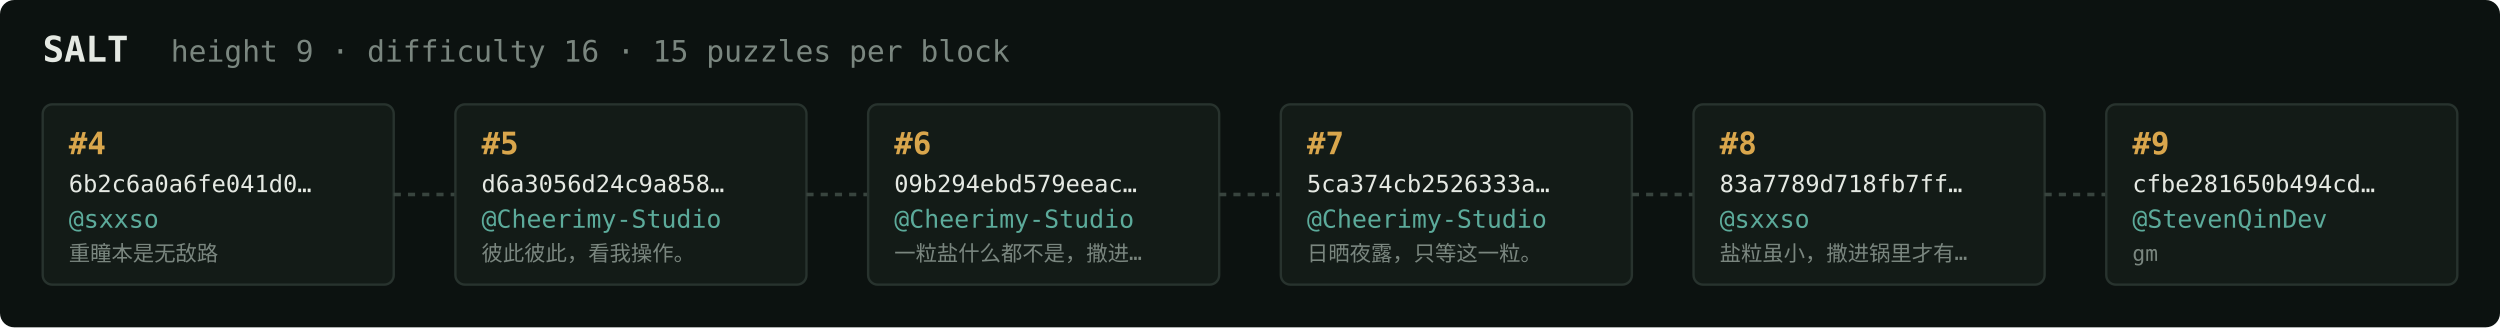
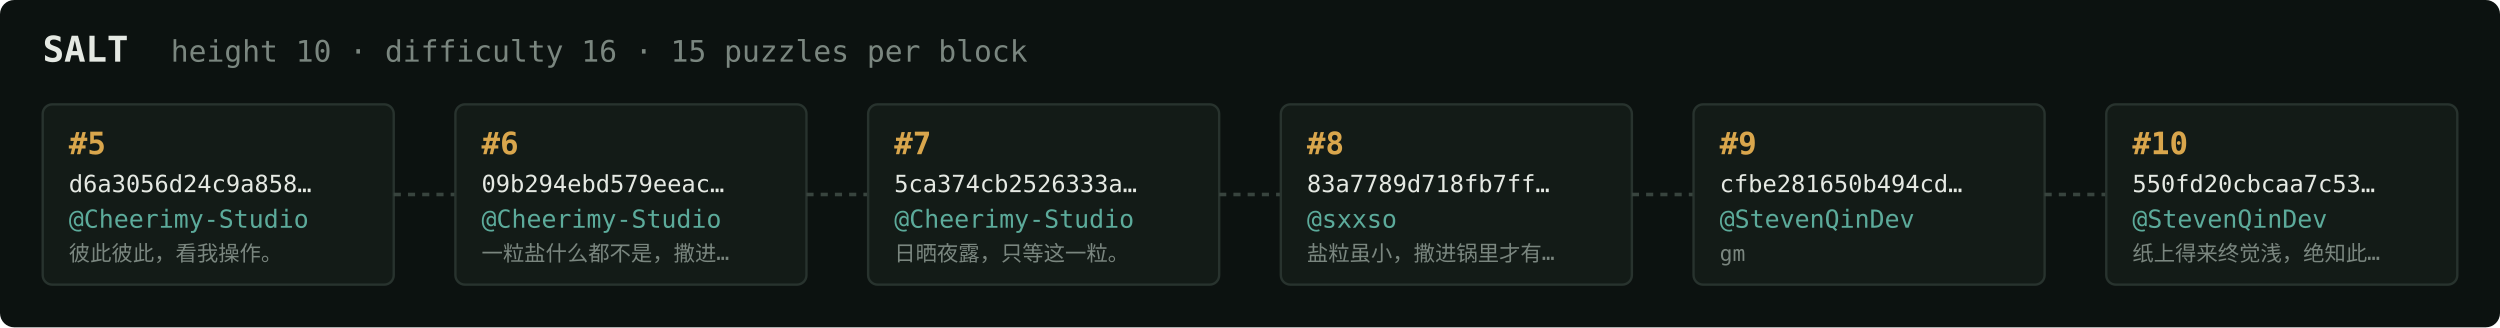
<svg xmlns="http://www.w3.org/2000/svg" width="1054" height="138" viewBox="0 0 1054 138" font-family="ui-monospace,SFMono-Regular,Menlo,monospace">
  <rect fill="#0c1210" width="1054" height="138" rx="6" />
  <text x="18" y="26" fill="#e5e9e3" font-size="15" font-weight="700">SALT</text>
-   <text x="72" y="26" fill="#7a867f" font-size="12.5">height 9 · difficulty 16 · 15 puzzles per block</text>
+   <text x="72" y="26" fill="#7a867f" font-size="12.5">height 10 · difficulty 16 · 15 puzzles per block</text>
  <rect x="18" y="44" width="148" height="76" rx="4" fill="#131b17" stroke="#28332e" stroke-width="1" />
-   <text x="29" y="65" fill="#d9a64c" font-size="13" font-weight="700">#4</text>
-   <text x="29" y="81" fill="#e5e9e3" font-size="10">6b2c6a0a6fe041d0…</text>
-   <text x="29" y="96" fill="#5cab9b" font-size="10.5">@sxxso</text>
-   <text x="29" y="110" fill="#7a867f" font-size="9">重瞳本是无敌路</text>
+   <text x="29" y="65" fill="#d9a64c" font-size="13" font-weight="700">#5</text>
+   <text x="29" y="81" fill="#e5e9e3" font-size="10">d6a3056d24c9a858…</text>
+   <text x="29" y="96" fill="#5cab9b" font-size="10.5">@Cheerimy-Studio</text>
+   <text x="29" y="110" fill="#7a867f" font-size="9">彼此彼此，看我操作。</text>
  <line x1="166" y1="82.0" x2="192" y2="82.0" stroke="#38443e" stroke-width="1.5" stroke-dasharray="3 3" />
  <rect x="192" y="44" width="148" height="76" rx="4" fill="#131b17" stroke="#28332e" stroke-width="1" />
-   <text x="203" y="65" fill="#d9a64c" font-size="13" font-weight="700">#5</text>
-   <text x="203" y="81" fill="#e5e9e3" font-size="10">d6a3056d24c9a858…</text>
+   <text x="203" y="65" fill="#d9a64c" font-size="13" font-weight="700">#6</text>
+   <text x="203" y="81" fill="#e5e9e3" font-size="10">09b294ebd579eeac…</text>
  <text x="203" y="96" fill="#5cab9b" font-size="10.5">@Cheerimy-Studio</text>
-   <text x="203" y="110" fill="#7a867f" font-size="9">彼此彼此，看我操作。</text>
+   <text x="203" y="110" fill="#7a867f" font-size="9">一粒盐什么都不是，撒进…</text>
  <line x1="340" y1="82.0" x2="366" y2="82.0" stroke="#38443e" stroke-width="1.5" stroke-dasharray="3 3" />
  <rect x="366" y="44" width="148" height="76" rx="4" fill="#131b17" stroke="#28332e" stroke-width="1" />
-   <text x="377" y="65" fill="#d9a64c" font-size="13" font-weight="700">#6</text>
-   <text x="377" y="81" fill="#e5e9e3" font-size="10">09b294ebd579eeac…</text>
+   <text x="377" y="65" fill="#d9a64c" font-size="13" font-weight="700">#7</text>
+   <text x="377" y="81" fill="#e5e9e3" font-size="10">5ca374cb2526333a…</text>
  <text x="377" y="96" fill="#5cab9b" font-size="10.5">@Cheerimy-Studio</text>
-   <text x="377" y="110" fill="#7a867f" font-size="9">一粒盐什么都不是，撒进…</text>
+   <text x="377" y="110" fill="#7a867f" font-size="9">日晒夜露，只等这一粒。</text>
  <line x1="514" y1="82.0" x2="540" y2="82.0" stroke="#38443e" stroke-width="1.5" stroke-dasharray="3 3" />
  <rect x="540" y="44" width="148" height="76" rx="4" fill="#131b17" stroke="#28332e" stroke-width="1" />
-   <text x="551" y="65" fill="#d9a64c" font-size="13" font-weight="700">#7</text>
-   <text x="551" y="81" fill="#e5e9e3" font-size="10">5ca374cb2526333a…</text>
-   <text x="551" y="96" fill="#5cab9b" font-size="10.5">@Cheerimy-Studio</text>
-   <text x="551" y="110" fill="#7a867f" font-size="9">日晒夜露，只等这一粒。</text>
+   <text x="551" y="65" fill="#d9a64c" font-size="13" font-weight="700">#8</text>
+   <text x="551" y="81" fill="#e5e9e3" font-size="10">83a7789d718fb7ff…</text>
+   <text x="551" y="96" fill="#5cab9b" font-size="10.5">@sxxso</text>
+   <text x="551" y="110" fill="#7a867f" font-size="9">盐粒虽小，撒进锅里才有…</text>
  <line x1="688" y1="82.0" x2="714" y2="82.0" stroke="#38443e" stroke-width="1.5" stroke-dasharray="3 3" />
  <rect x="714" y="44" width="148" height="76" rx="4" fill="#131b17" stroke="#28332e" stroke-width="1" />
-   <text x="725" y="65" fill="#d9a64c" font-size="13" font-weight="700">#8</text>
-   <text x="725" y="81" fill="#e5e9e3" font-size="10">83a7789d718fb7ff…</text>
-   <text x="725" y="96" fill="#5cab9b" font-size="10.5">@sxxso</text>
-   <text x="725" y="110" fill="#7a867f" font-size="9">盐粒虽小，撒进锅里才有…</text>
+   <text x="725" y="65" fill="#d9a64c" font-size="13" font-weight="700">#9</text>
+   <text x="725" y="81" fill="#e5e9e3" font-size="10">cfbe281650b494cd…</text>
+   <text x="725" y="96" fill="#5cab9b" font-size="10.5">@StevenQinDev</text>
+   <text x="725" y="110" fill="#7a867f" font-size="9">gm</text>
  <line x1="862" y1="82.0" x2="888" y2="82.0" stroke="#38443e" stroke-width="1.5" stroke-dasharray="3 3" />
  <rect x="888" y="44" width="148" height="76" rx="4" fill="#131b17" stroke="#28332e" stroke-width="1" />
-   <text x="899" y="65" fill="#d9a64c" font-size="13" font-weight="700">#9</text>
-   <text x="899" y="81" fill="#e5e9e3" font-size="10">cfbe281650b494cd…</text>
+   <text x="899" y="65" fill="#d9a64c" font-size="13" font-weight="700">#10</text>
+   <text x="899" y="81" fill="#e5e9e3" font-size="10">550fd20cbcaa7c53…</text>
  <text x="899" y="96" fill="#5cab9b" font-size="10.5">@StevenQinDev</text>
-   <text x="899" y="110" fill="#7a867f" font-size="9">gm</text>
+   <text x="899" y="110" fill="#7a867f" font-size="9">纸上得来终觉浅，绝知此…</text>
</svg>
